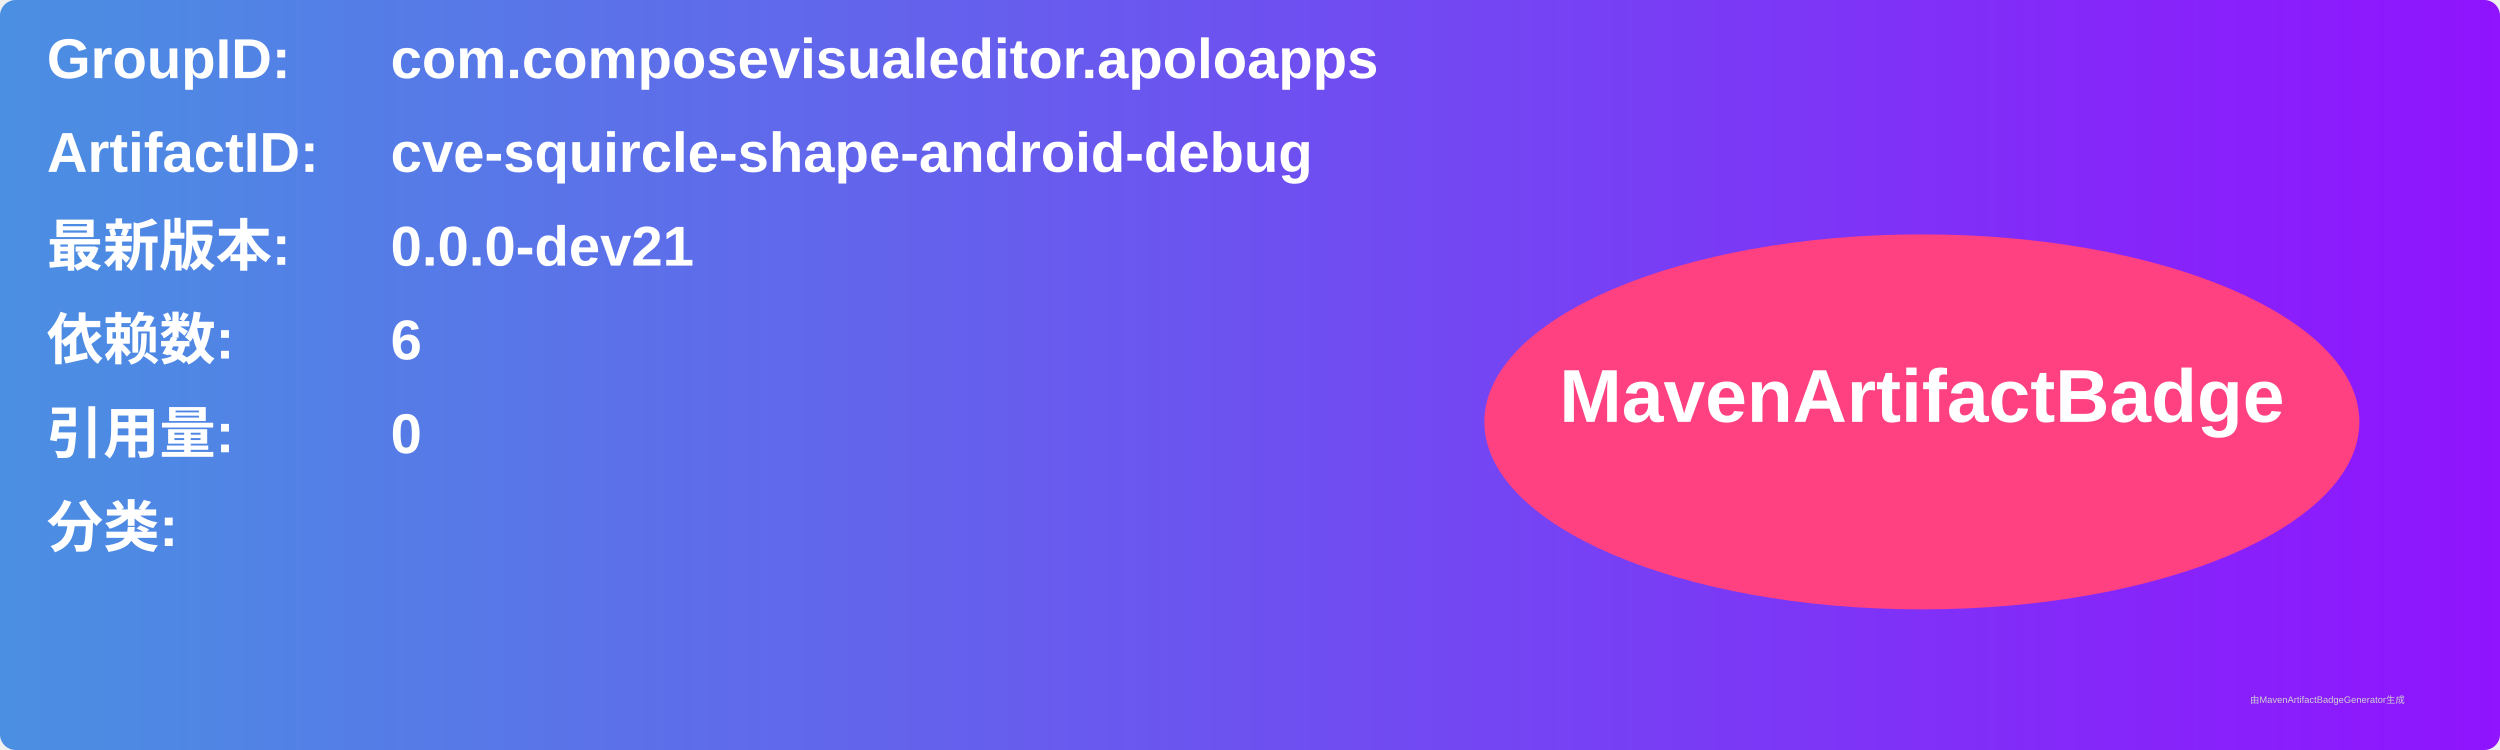
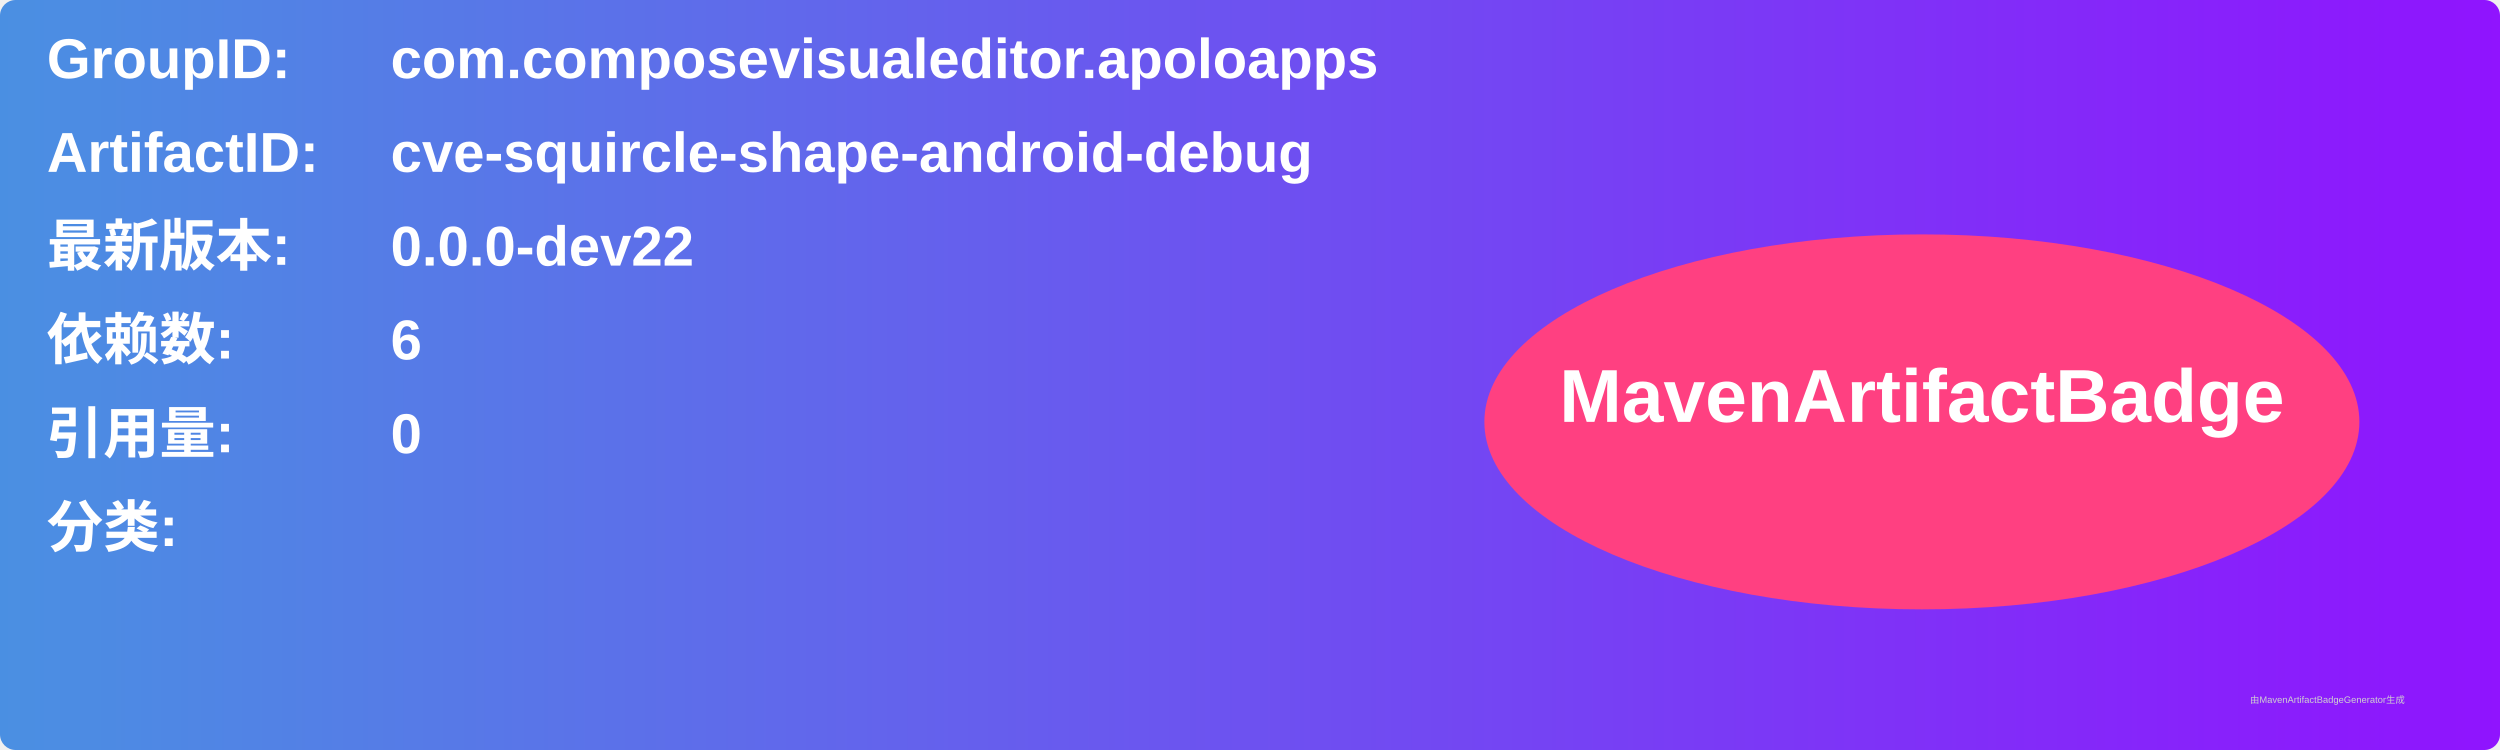
<svg xmlns="http://www.w3.org/2000/svg" width="800" height="240" viewBox="0 0 800 240">
  <linearGradient id="grad" x1="0%" y1="0%" x2="100%" y2="0%">
    <stop offset="0%" stop-color="#4a90e2" />
    <stop offset="100%" stop-color="#9013fe" />
  </linearGradient>
  <rect width="100%" height="100%" rx="5" ry="5" fill="url(#grad)" />
  <g transform="translate(15, 15)">
    <text x="0" y="10" font-family="Arial" font-size="18" fill="white" font-weight="bold" width="260">GroupID:</text>
    <text x="110" y="10" font-family="Arial" font-size="18" fill="white" font-weight="bold" width="460">com.composevisualeditor.apoloapps</text>
    <text x="0" y="40" font-family="Arial" font-size="18" fill="white" font-weight="bold" width="260">ArtifactID:</text>
    <text x="110" y="40" font-family="Arial" font-size="18" fill="white" font-weight="bold" width="460">cve-squircle-shape-android-debug</text>
    <text x="0" y="70" font-family="Arial" font-size="18" fill="white" font-weight="bold">最新版本:</text>
    <text x="110" y="70" font-family="Arial" font-size="18" fill="white" font-weight="bold">
-       <tspan font-weight="bold">0.0.0-dev21</tspan>
+       <tspan font-weight="bold">0.0.0-dev22</tspan>
    </text>
    <text x="0" y="100" font-family="Arial" font-size="18" fill="white" font-weight="bold">依赖数: </text>
    <text x="110" y="100" font-family="Arial" font-size="18" fill="white">
      <tspan font-weight="bold">6</tspan>
    </text>
    <text x="0" y="130" font-family="Arial" font-size="18" fill="white" font-weight="bold">引用量: </text>
    <text x="110" y="130" font-family="Arial" font-size="18" fill="white">
      <tspan font-weight="bold">0</tspan>
    </text>
    <text x="0" y="160" font-family="Arial" font-size="18" fill="white" font-weight="bold">分类:</text>
    <text x="10" y="190" font-family="Arial" font-size="10" fill="white">
      <tspan font-weight="bold" />
    </text>
    <ellipse cx="600" cy="120" rx="140" ry="60" fill="#ff4081" />
    <text x="600" y="120" text-anchor="middle" font-family="Arial" font-size="24" fill="white" font-weight="bold">MavenArtifactBadge</text>
  </g>
  <text x="720" y="225" font-family="Arial" font-size="3" fill="#d0d0d0">由MavenArtifactBadgeGenerator生成</text>
</svg>
